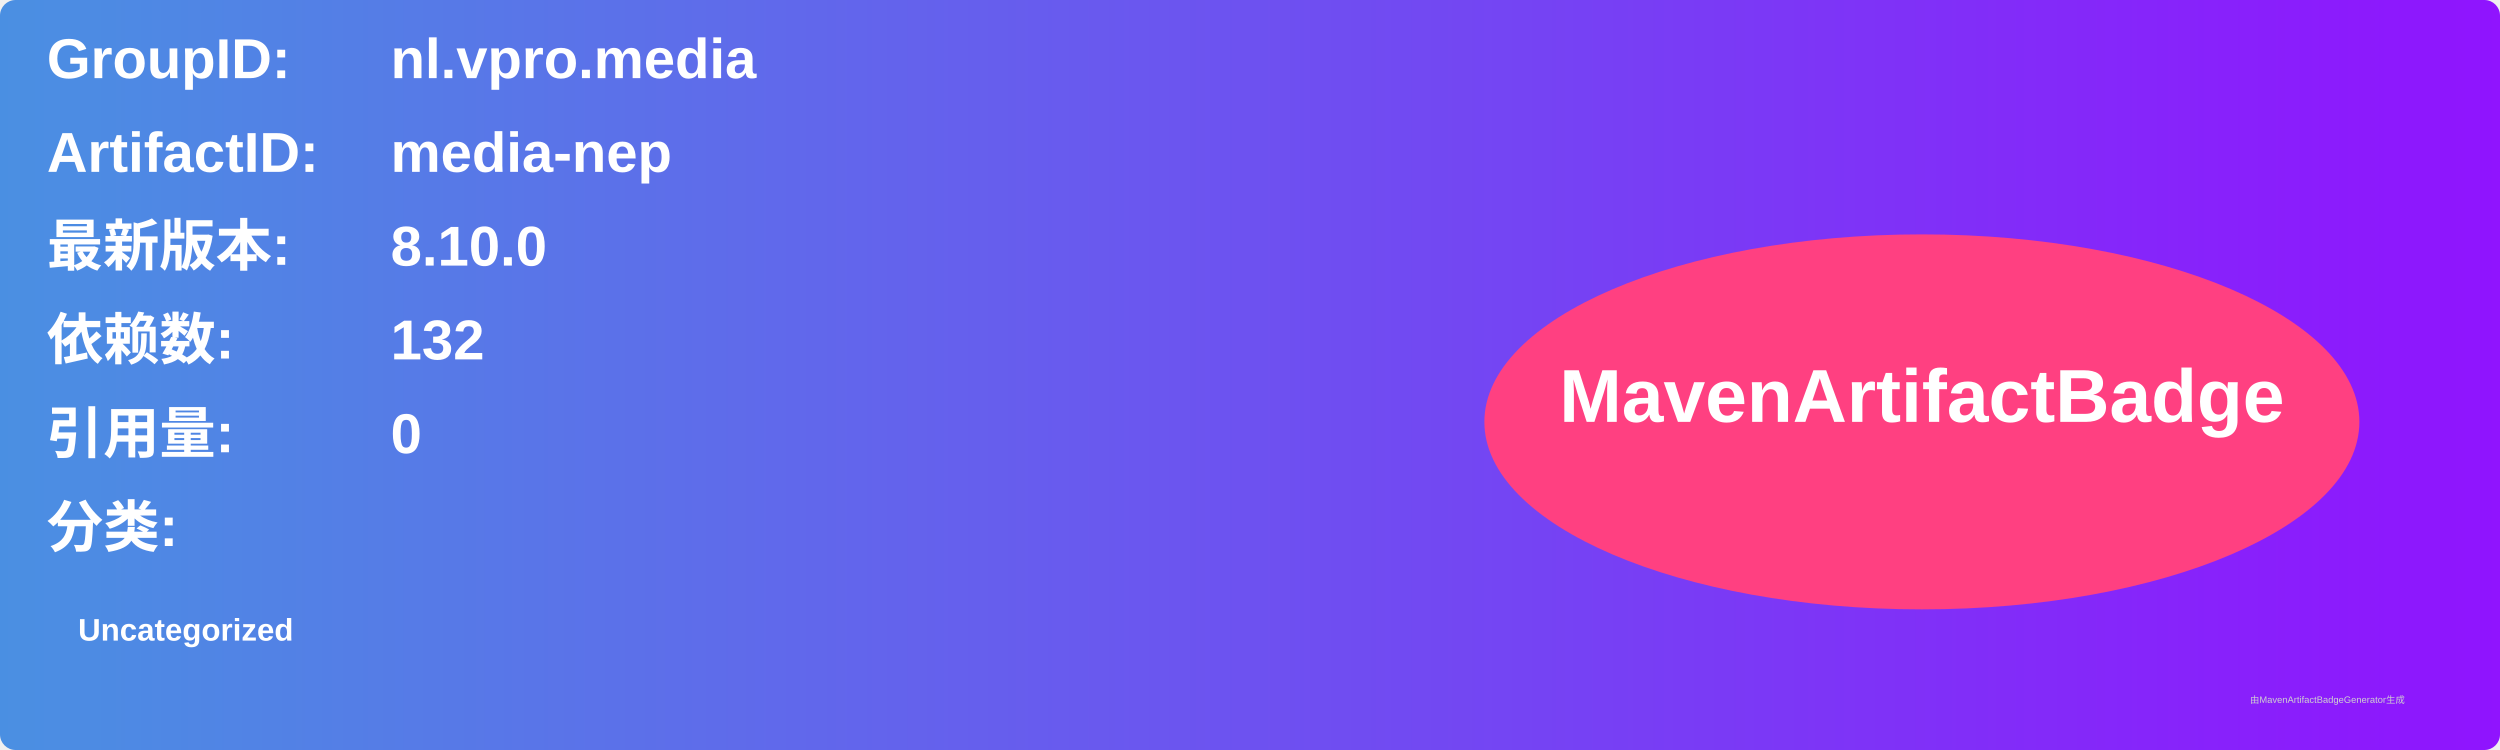
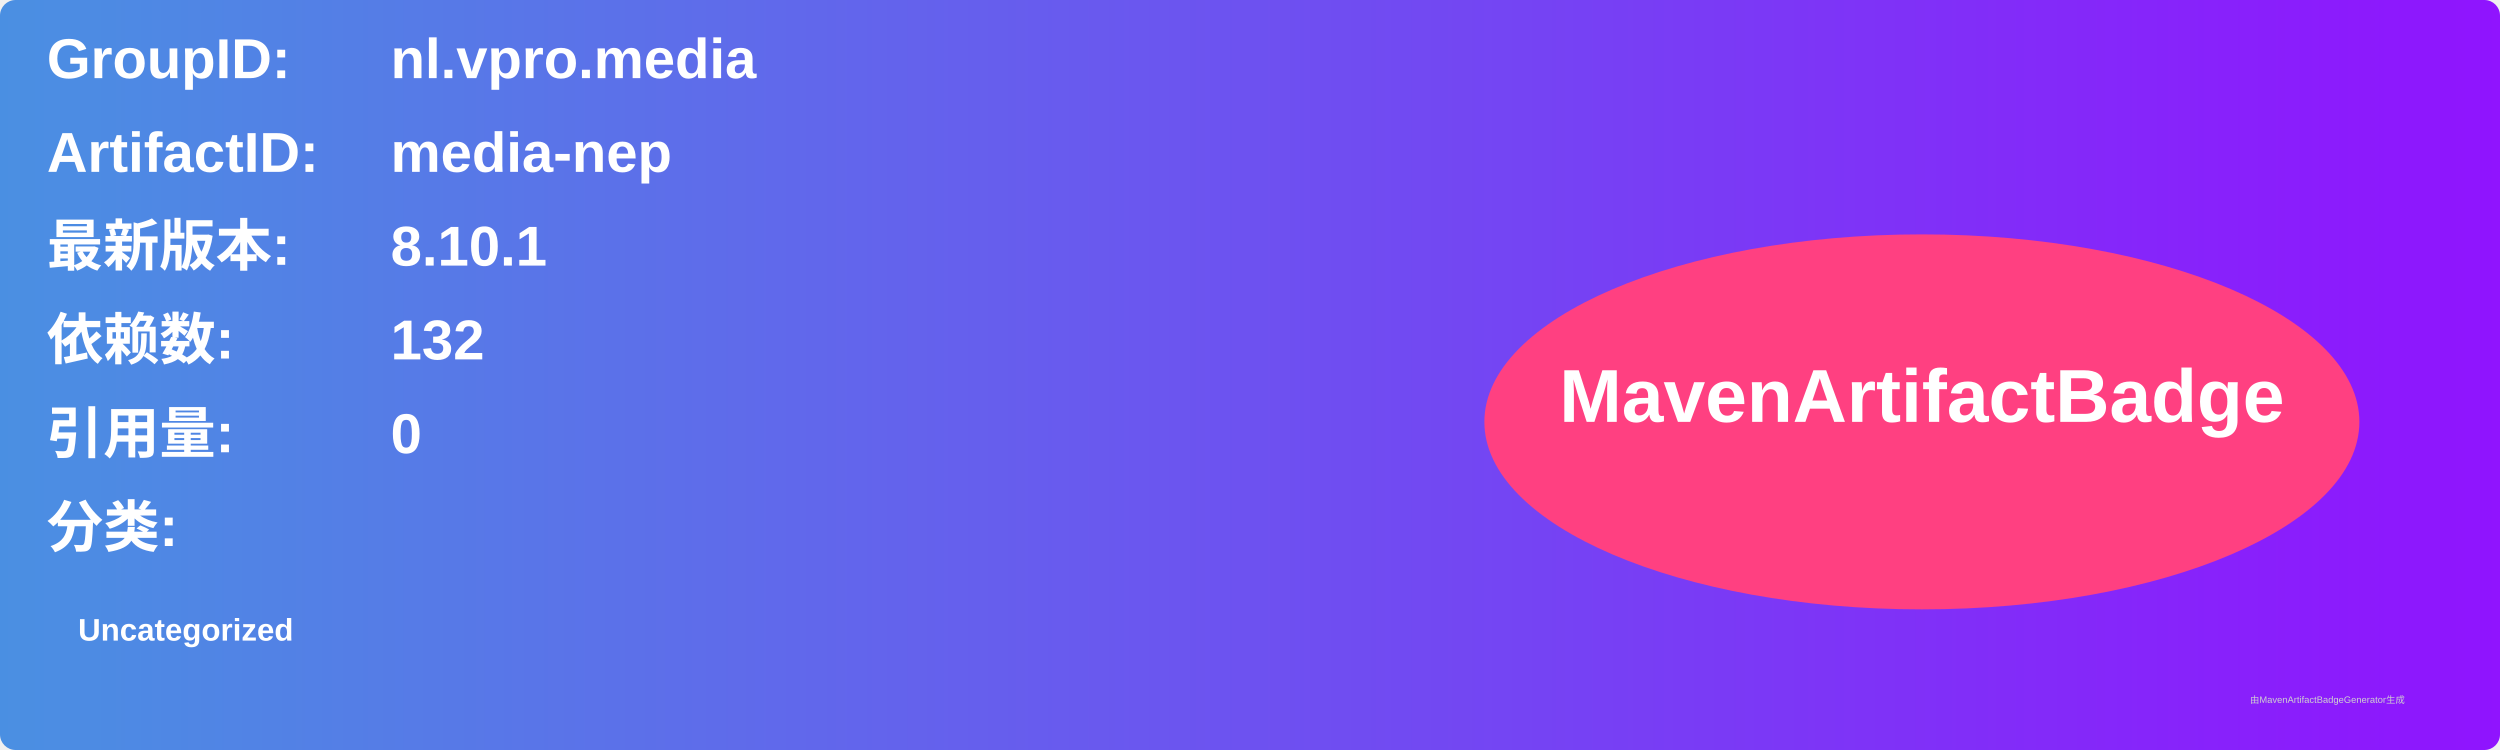
<svg xmlns="http://www.w3.org/2000/svg" width="800" height="240" viewBox="0 0 800 240">
  <linearGradient id="grad" x1="0%" y1="0%" x2="100%" y2="0%">
    <stop offset="0%" stop-color="#4a90e2" />
    <stop offset="100%" stop-color="#9013fe" />
  </linearGradient>
  <rect width="100%" height="100%" rx="5" ry="5" fill="url(#grad)" />
  <g transform="translate(15, 15)">
    <text x="0" y="10" font-family="Arial" font-size="18" fill="white" font-weight="bold" width="260">GroupID:</text>
    <text x="110" y="10" font-family="Arial" font-size="18" fill="white" font-weight="bold" width="460">nl.vpro.media</text>
    <text x="0" y="40" font-family="Arial" font-size="18" fill="white" font-weight="bold" width="260">ArtifactID:</text>
    <text x="110" y="40" font-family="Arial" font-size="18" fill="white" font-weight="bold" width="460">media-nep</text>
    <text x="0" y="70" font-family="Arial" font-size="18" fill="white" font-weight="bold">最新版本:</text>
    <text x="110" y="70" font-family="Arial" font-size="18" fill="white" font-weight="bold">
-       <tspan font-weight="bold">8.10.0</tspan>
+       <tspan font-weight="bold">8.10.1</tspan>
    </text>
    <text x="0" y="100" font-family="Arial" font-size="18" fill="white" font-weight="bold">依赖数: </text>
    <text x="110" y="100" font-family="Arial" font-size="18" fill="white">
      <tspan font-weight="bold">132</tspan>
    </text>
    <text x="0" y="130" font-family="Arial" font-size="18" fill="white" font-weight="bold">引用量: </text>
    <text x="110" y="130" font-family="Arial" font-size="18" fill="white">
      <tspan font-weight="bold">0</tspan>
    </text>
    <text x="0" y="160" font-family="Arial" font-size="18" fill="white" font-weight="bold">分类:</text>
    <text x="10" y="190" font-family="Arial" font-size="10" fill="white">
      <tspan font-weight="bold">Uncategorized</tspan>
    </text>
    <ellipse cx="600" cy="120" rx="140" ry="60" fill="#ff4081" />
    <text x="600" y="120" text-anchor="middle" font-family="Arial" font-size="24" fill="white" font-weight="bold">MavenArtifactBadge</text>
  </g>
  <text x="720" y="225" font-family="Arial" font-size="3" fill="#d0d0d0">由MavenArtifactBadgeGenerator生成</text>
</svg>
